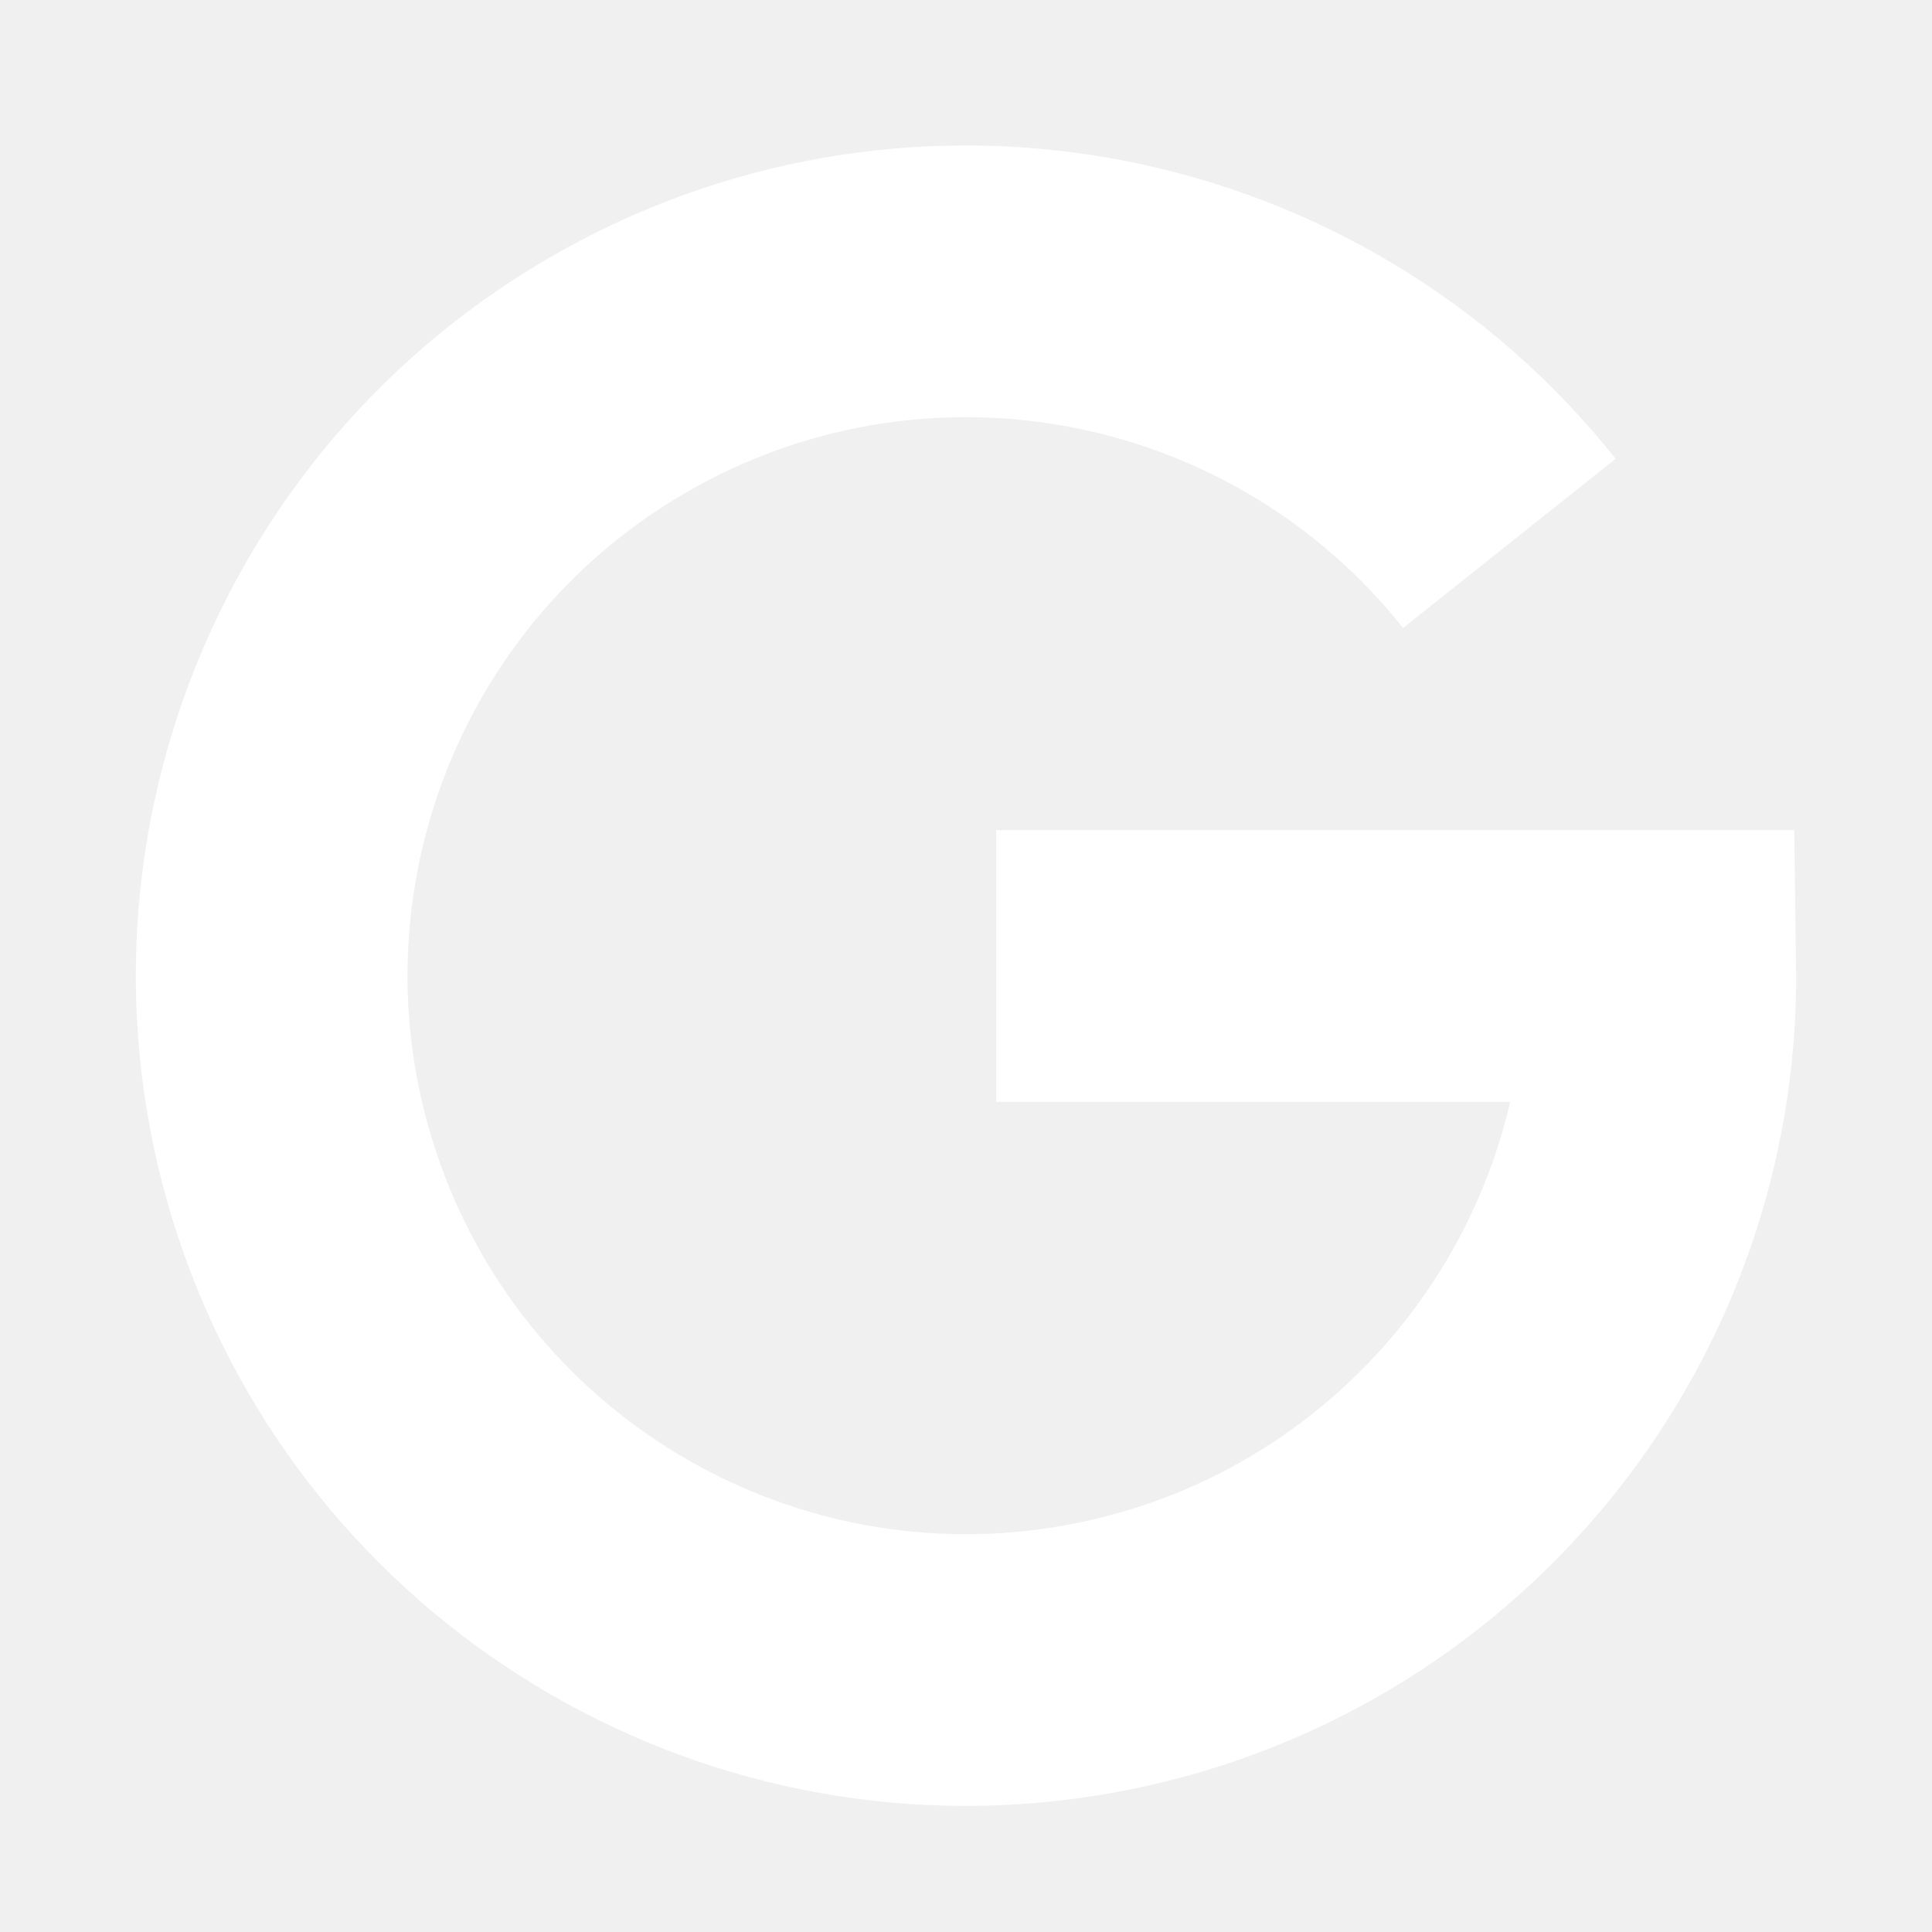
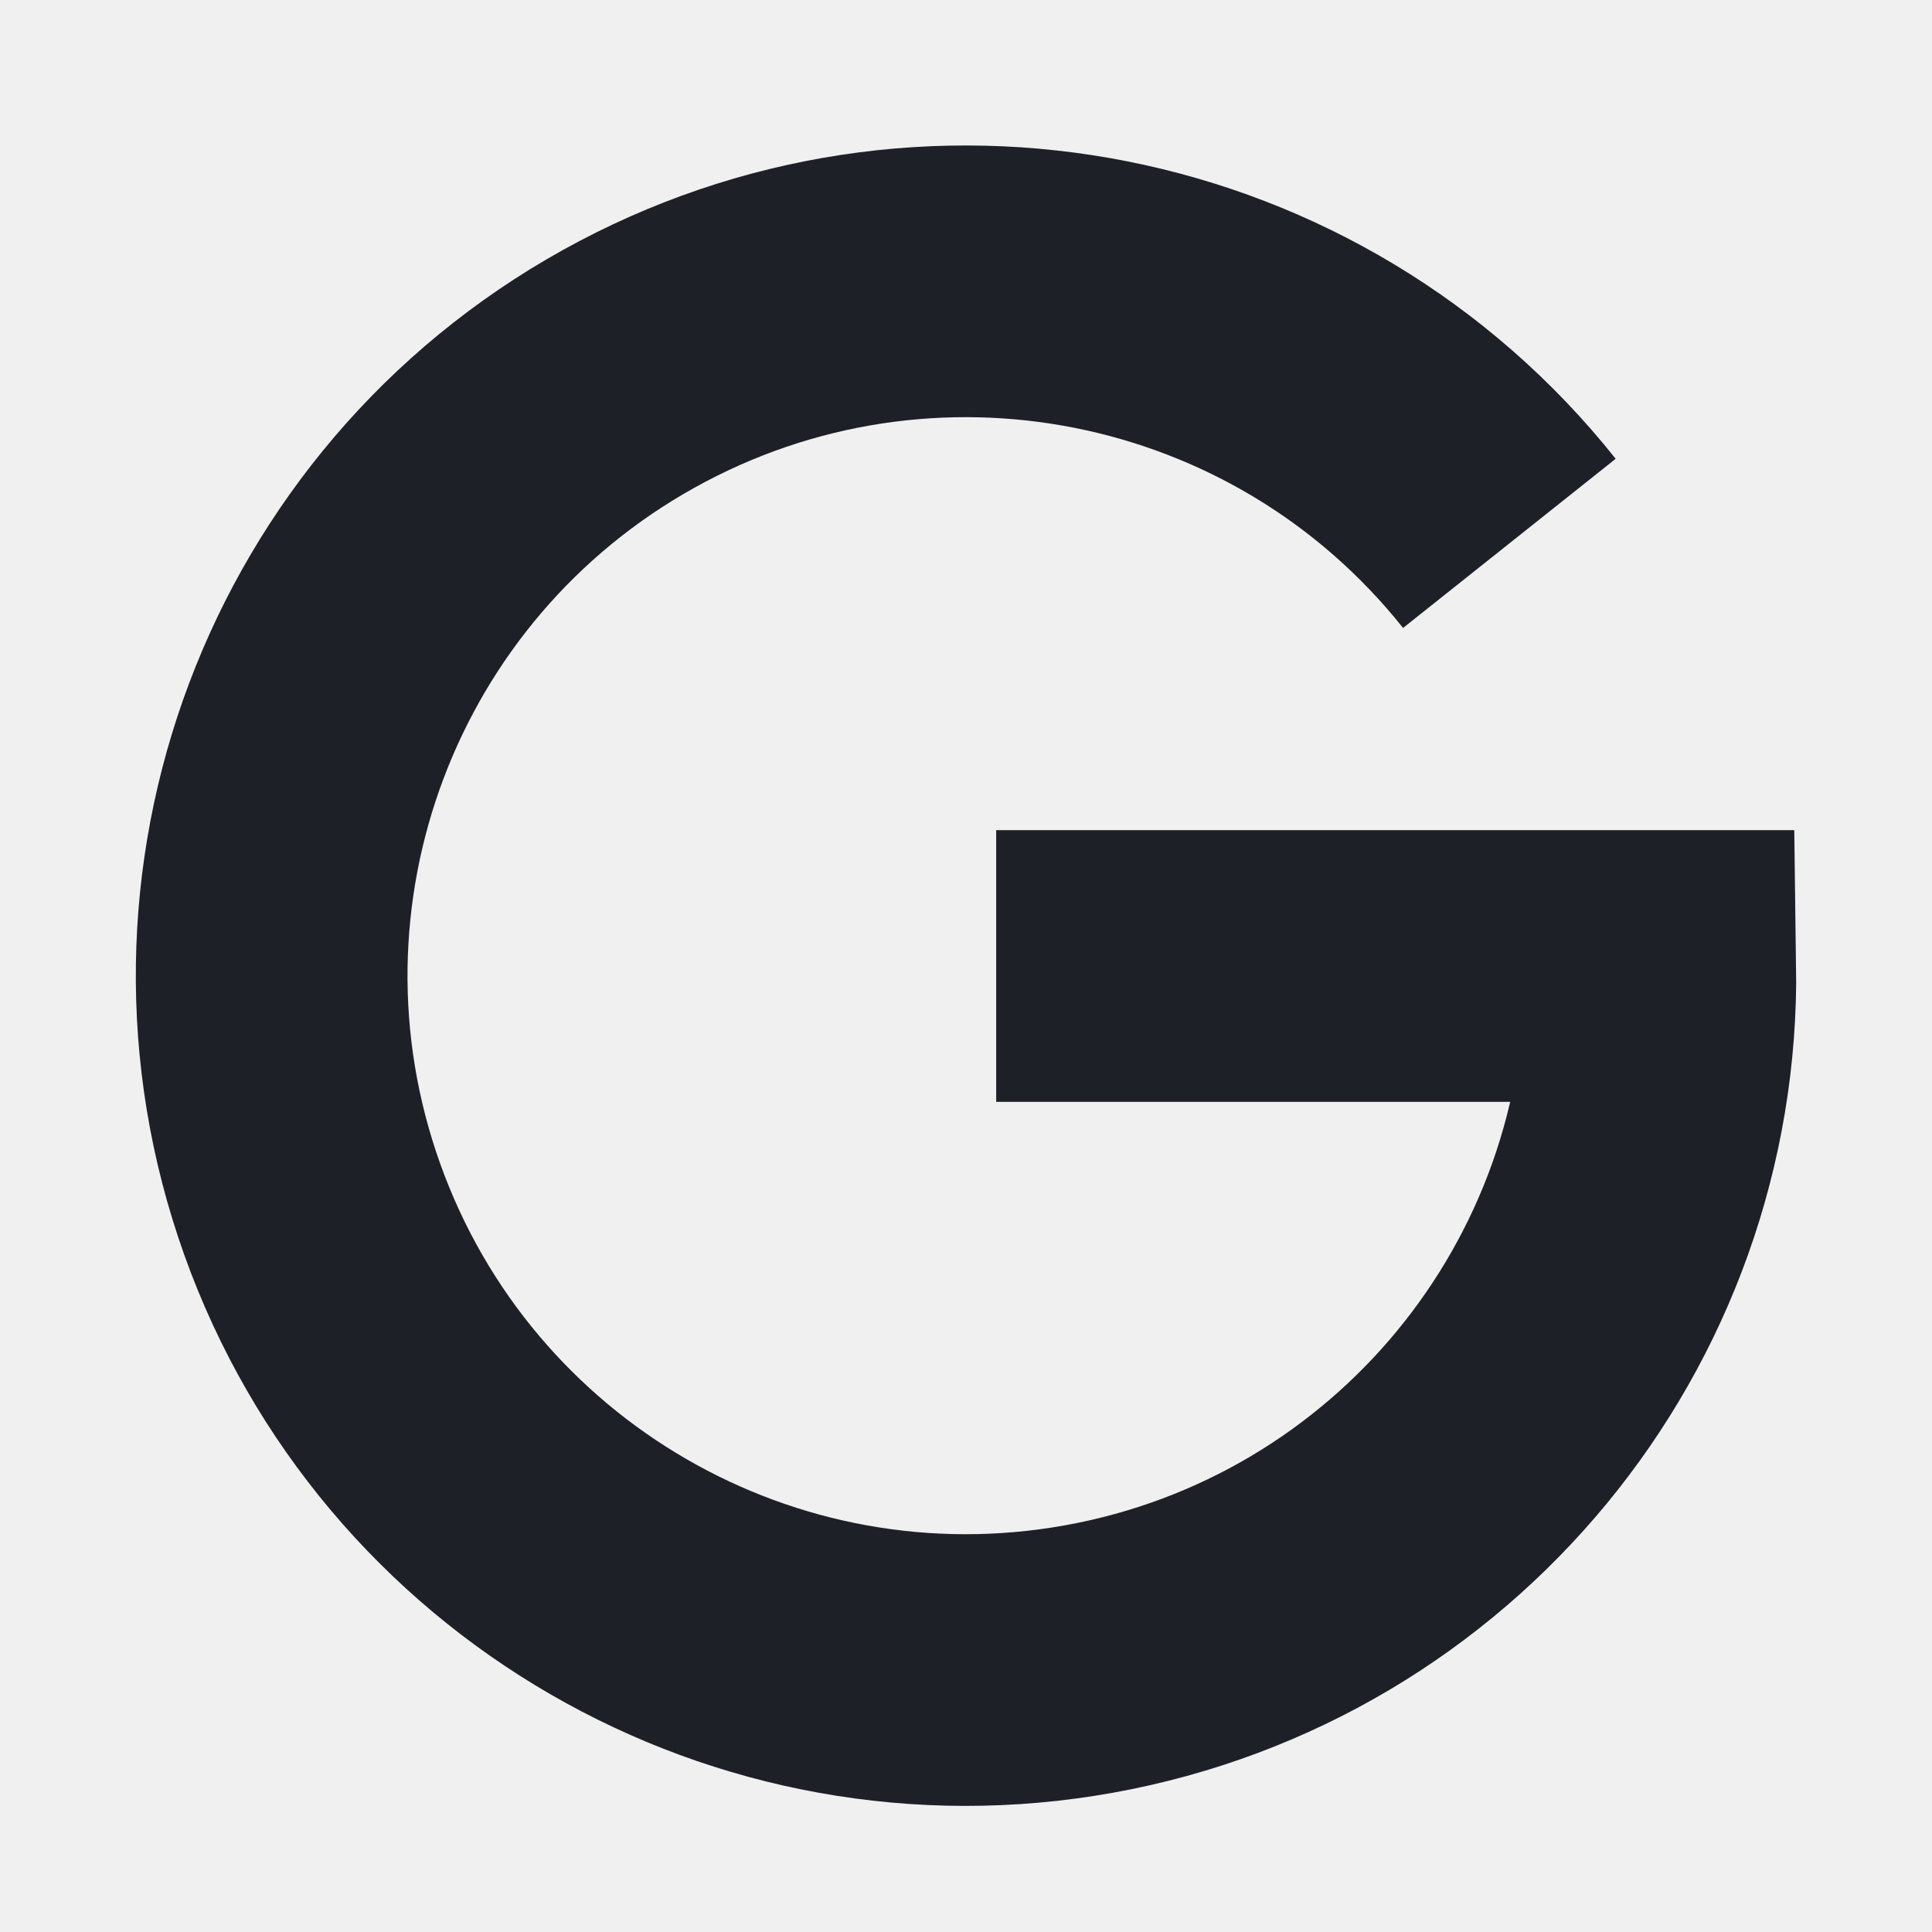
- <svg xmlns="http://www.w3.org/2000/svg" viewBox="0 0 32 32" fill="none" stroke="#fff" stroke-width="4.5">
+ <svg xmlns="http://www.w3.org/2000/svg" viewBox="0 0 32 32" fill="none" stroke="#1e2028" stroke-width="4.5">
  <path d="M25 9A11.5 11.5 0 1 0 27.5 16H16.5" />
</svg>
